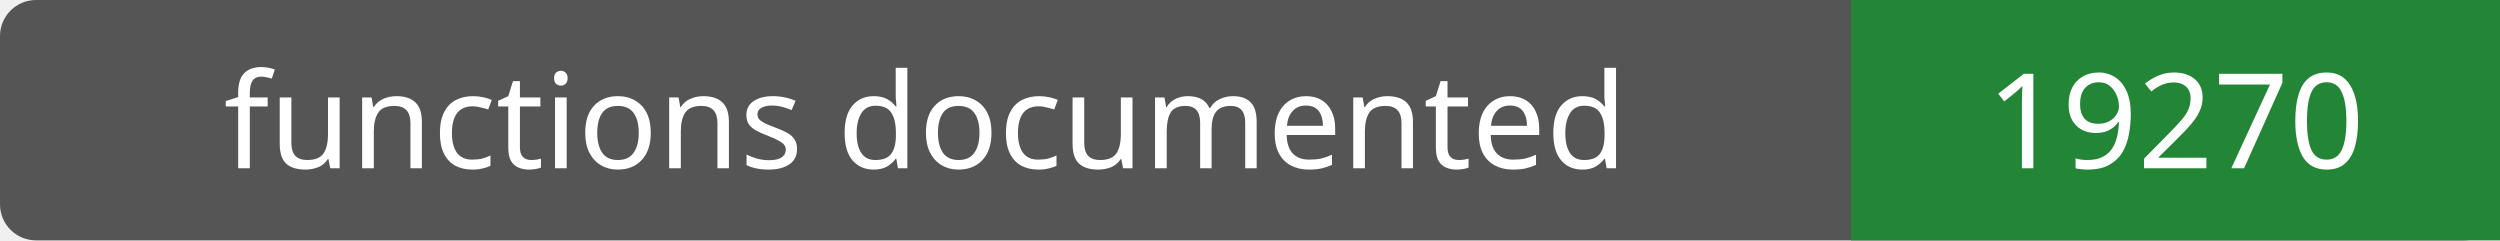
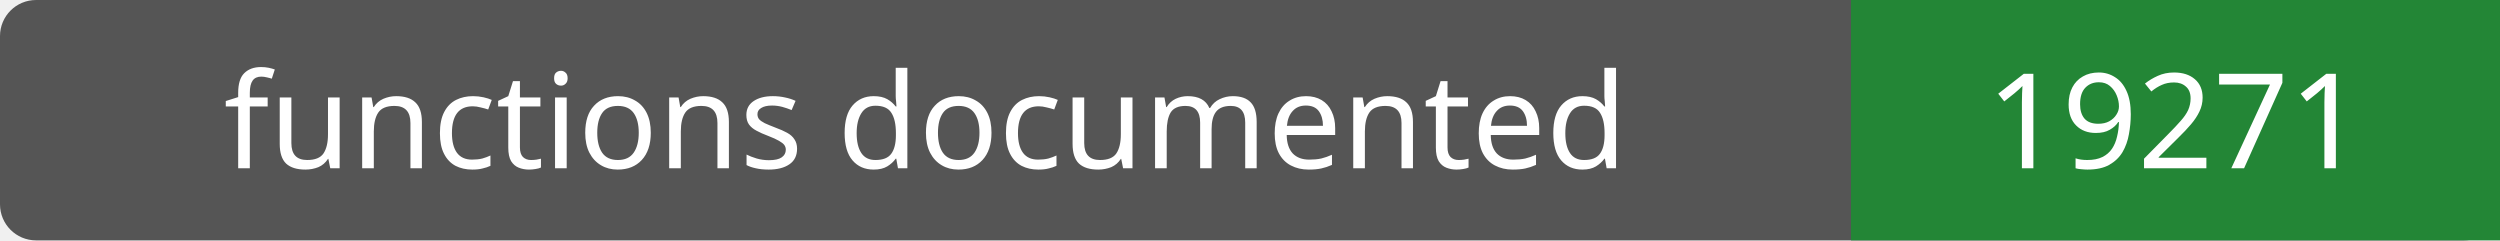
- <svg xmlns="http://www.w3.org/2000/svg" width="208" height="20" role="img" aria-label="functions documented: 19270">
+ <svg xmlns="http://www.w3.org/2000/svg" width="208" height="20" role="img" aria-label="functions documented: 19271">
  <rect width="208" height="20" rx="3" fill="#555" />
  <path fill="#238636" d="M154 0h54v20H154z" />
  <g fill="#fff" text-anchor="middle" font-family="Verdana,sans-serif" font-size="11">
    <text x="77.0" y="14">functions documented</text>
-     <text x="181.0" y="14">19270</text>
+     <text x="181.0" y="14">19271</text>
  </g>
</svg>
